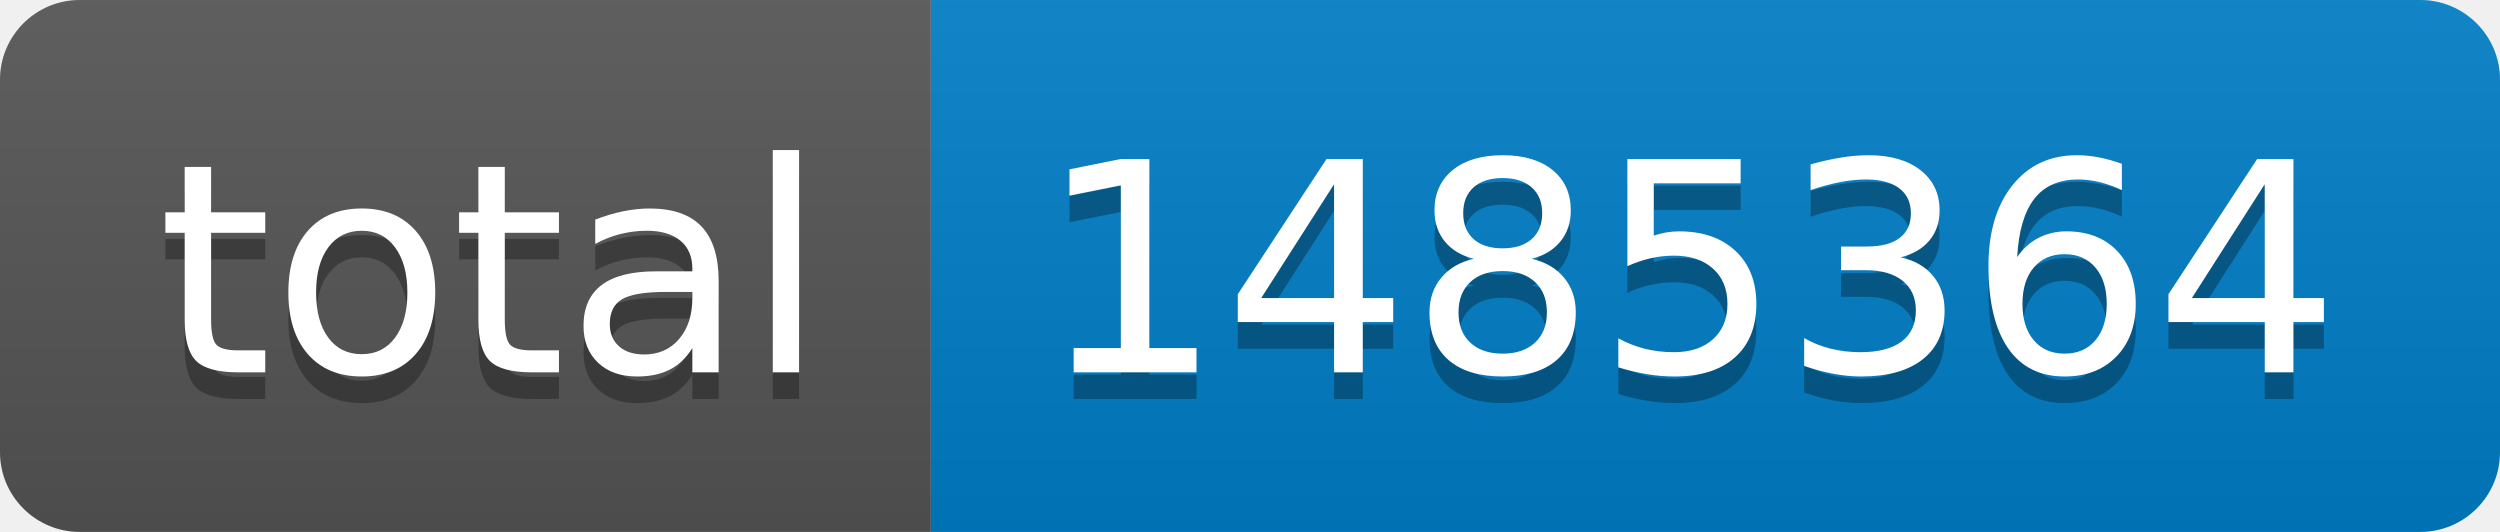
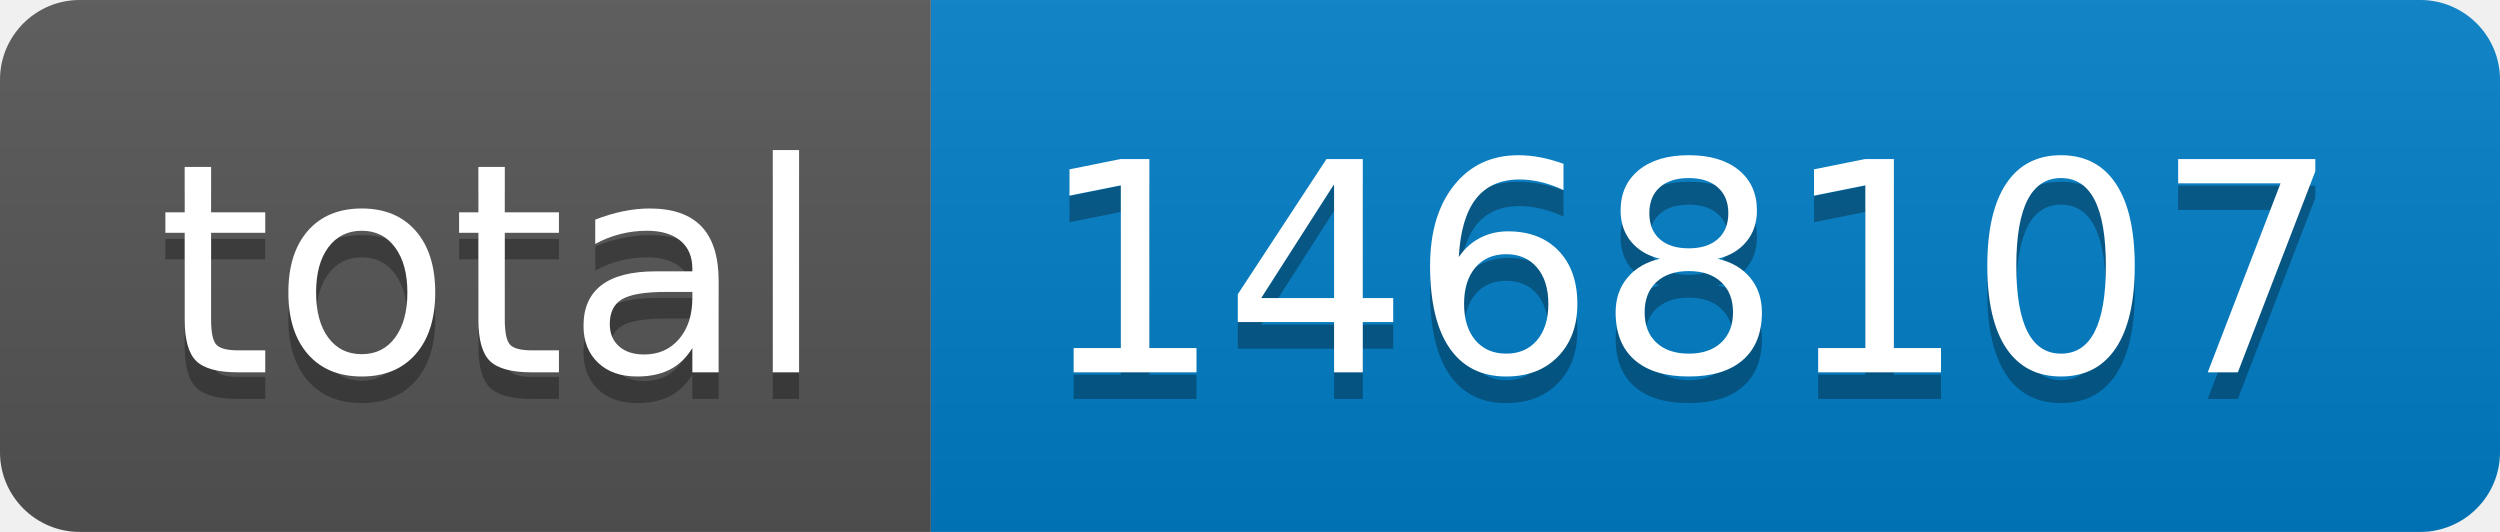
- <svg xmlns="http://www.w3.org/2000/svg" width="94" height="20" role="img" aria-label="total: 1485364">
+ <svg xmlns="http://www.w3.org/2000/svg" width="94" height="20" role="img" aria-label="total: 1468107">
  <linearGradient id="s" x2="0" y2="100%">
    <stop offset="0" stop-color="#bbb" stop-opacity=".1" />
    <stop offset="1" stop-opacity=".1" />
  </linearGradient>
  <clipPath id="r">
    <rect width="94" height="20" rx="3" fill="#fff" />
  </clipPath>
  <g clip-path="url(#r)">
    <rect width="35" height="20" fill="#555" />
    <rect x="35" width="59" height="20" fill="#007ec6" />
    <rect width="94" height="20" fill="url(#s)" />
  </g>
  <g fill="#fff" text-anchor="middle" font-family="Verdana,Geneva,DejaVu Sans,sans-serif" text-rendering="geometricPrecision" font-size="110">
    <text aria-hidden="true" x="185" y="150" fill="#010101" fill-opacity=".3" transform="scale(.1)" textLength="250">total</text>
    <text x="185" y="140" transform="scale(.1)" fill="#fff" textLength="250">total</text>
-     <text aria-hidden="true" x="635" y="150" fill="#010101" fill-opacity=".3" transform="scale(.1)" textLength="490">1485364</text>
-     <text x="635" y="140" transform="scale(.1)" fill="#fff" textLength="490">1485364</text>
+     <text aria-hidden="true" x="635" y="150" fill="#010101" fill-opacity=".3" transform="scale(.1)" textLength="490">1468107</text>
+     <text x="635" y="140" transform="scale(.1)" fill="#fff" textLength="490">1468107</text>
  </g>
</svg>
